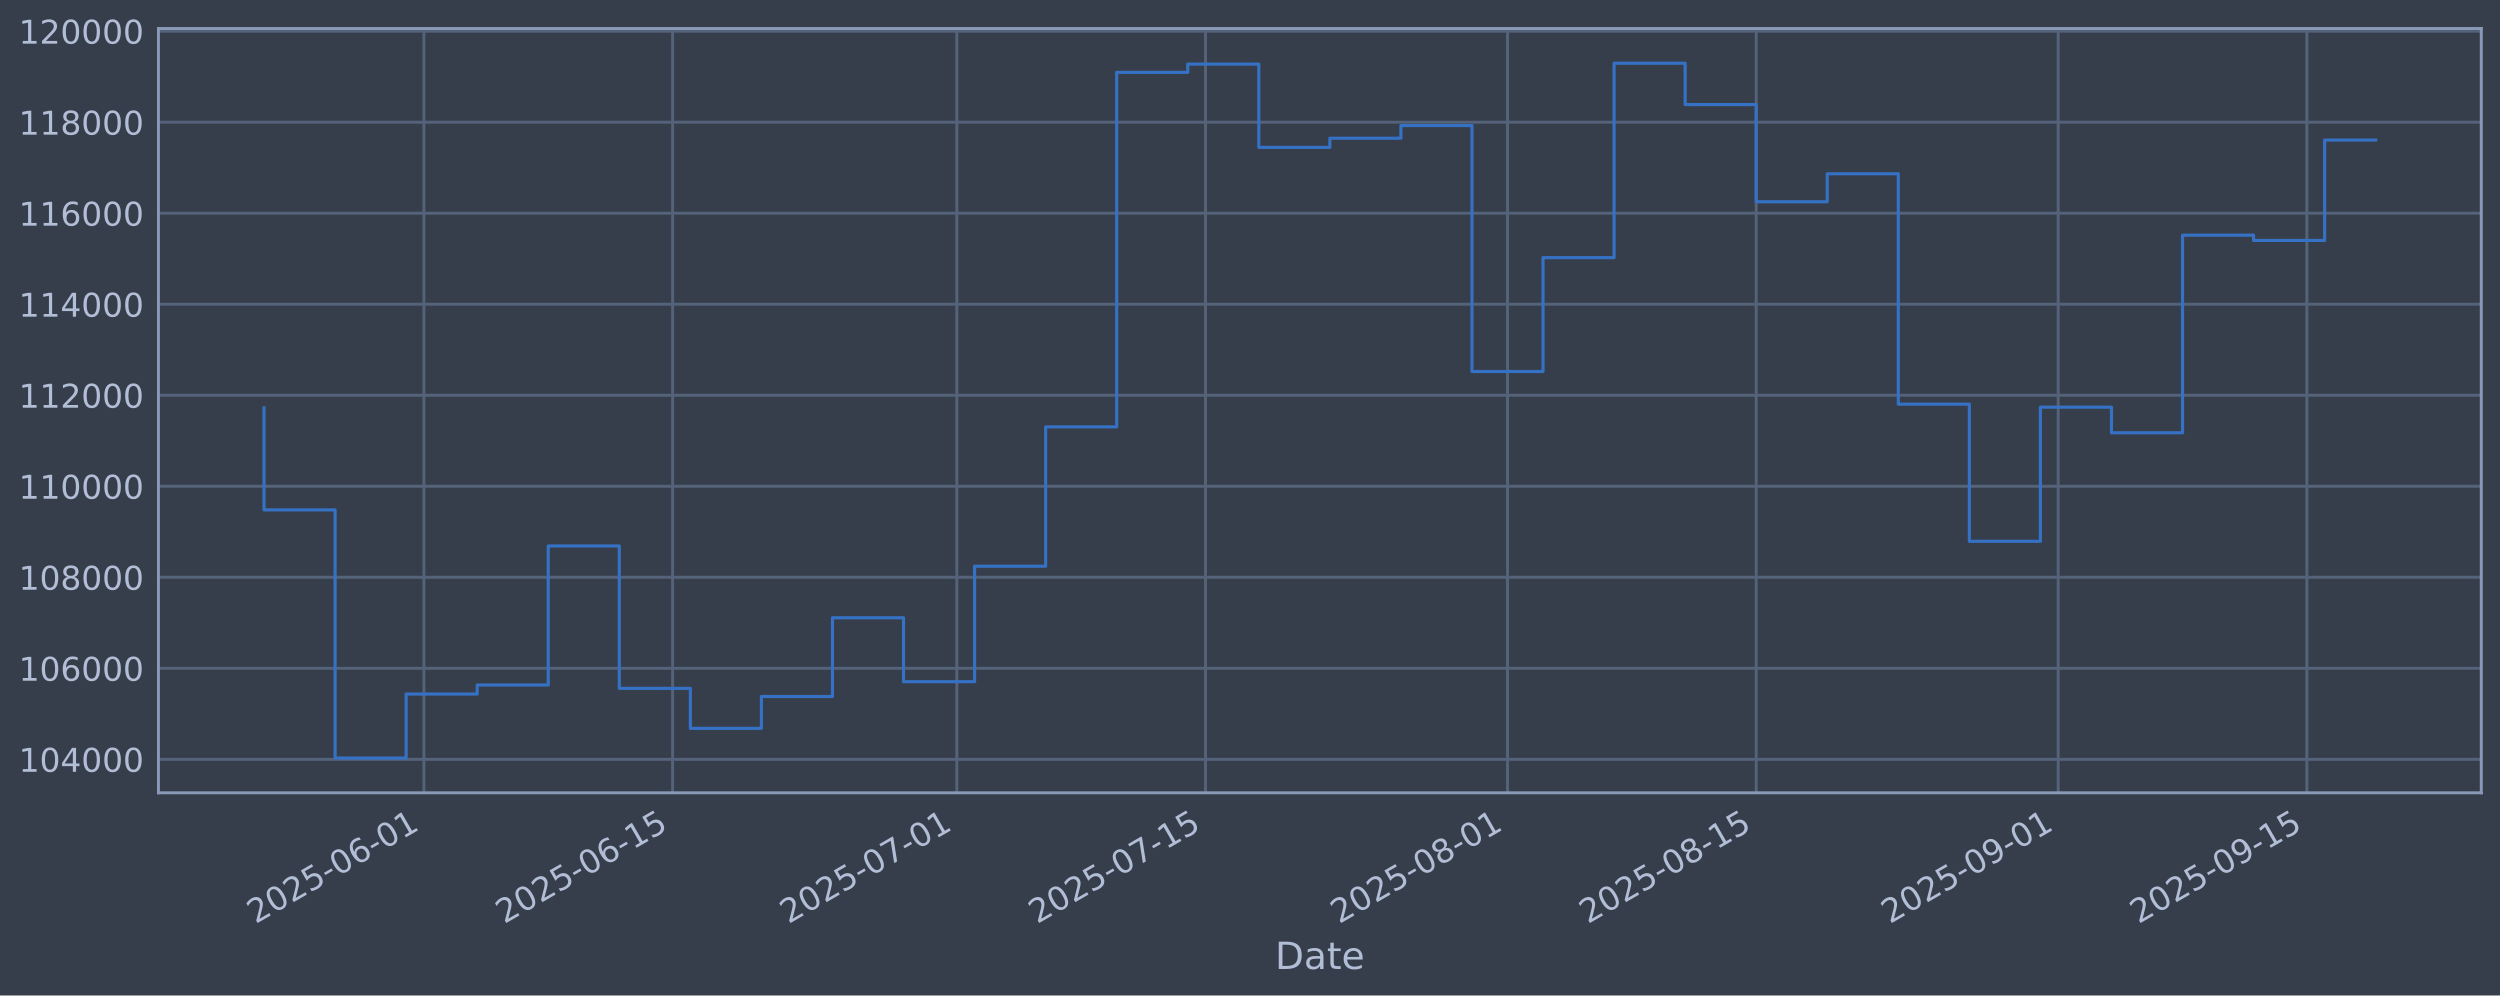
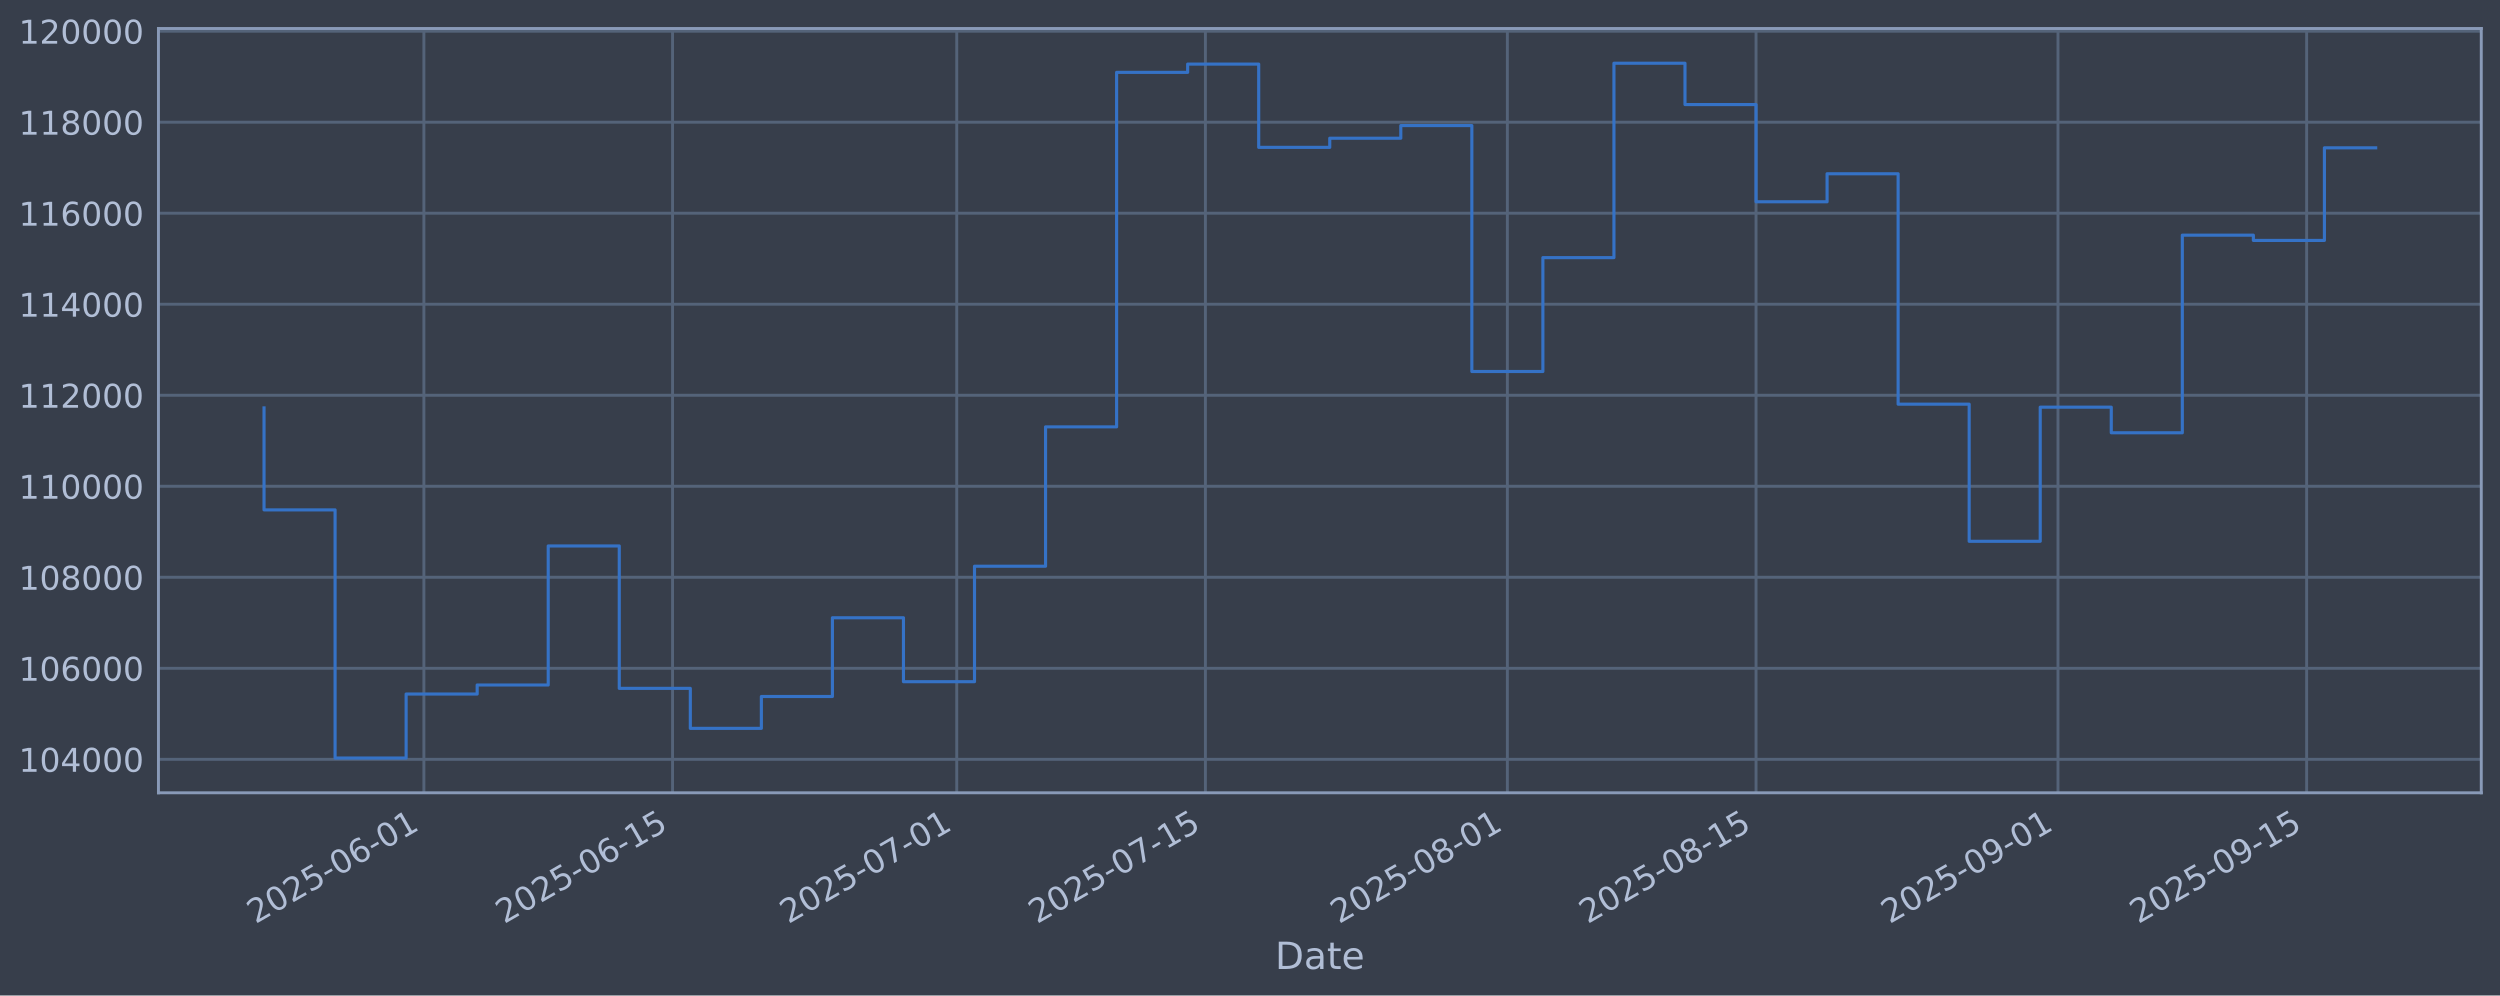
<svg xmlns="http://www.w3.org/2000/svg" xmlns:xlink="http://www.w3.org/1999/xlink" width="960.9pt" height="382.628pt" viewBox="0 0 960.9 382.628" version="1.1">
  <defs>
    <style type="text/css">*{stroke-linejoin: round; stroke-linecap: butt}</style>
  </defs>
  <g id="figure_1">
    <g id="patch_1">
      <path d="M 0 382.628  L 960.9 382.628  L 960.9 0  L 0 0  z " style="fill: #373e4b" />
    </g>
    <g id="axes_1">
      <g id="patch_2">
        <path d="M 60.901 304.718  L 953.701 304.718  L 953.701 10.958  L 60.901 10.958  z " style="fill: #373e4b" />
      </g>
      <g id="matplotlib.axis_1">
        <g id="xtick_1">
          <g id="line2d_1">
-             <path d="M 162.932 304.718  L 162.932 10.958  " clip-path="url(#p086f7eb3a2)" style="fill: none; stroke: #546379; stroke-width: 1.12; stroke-linecap: square" />
+             <path d="M 162.925 304.718  L 162.925 10.958  " clip-path="url(#p507db9c517)" style="fill: none; stroke: #546379; stroke-width: 1.12; stroke-linecap: square" />
          </g>
          <g id="line2d_2" />
          <g id="text_1">
-             <g style="fill: #b1bed6" transform="translate(98.20623 355.2226) rotate(-30) scale(0.126 -0.126)">
+             <g style="fill: #b1bed6" transform="translate(98.19955 355.2226) rotate(-30) scale(0.126 -0.126)">
              <defs>
                <path id="DejaVuSans-32" d="M 1228 531  L 3431 531  L 3431 0  L 469 0  L 469 531  Q 828 903 1448 1529  Q 2069 2156 2228 2338  Q 2531 2678 2651 2914  Q 2772 3150 2772 3378  Q 2772 3750 2511 3984  Q 2250 4219 1831 4219  Q 1534 4219 1204 4116  Q 875 4013 500 3803  L 500 4441  Q 881 4594 1212 4672  Q 1544 4750 1819 4750  Q 2544 4750 2975 4387  Q 3406 4025 3406 3419  Q 3406 3131 3298 2873  Q 3191 2616 2906 2266  Q 2828 2175 2409 1742  Q 1991 1309 1228 531  z " transform="scale(0.015625)" />
                <path id="DejaVuSans-30" d="M 2034 4250  Q 1547 4250 1301 3770  Q 1056 3291 1056 2328  Q 1056 1369 1301 889  Q 1547 409 2034 409  Q 2525 409 2770 889  Q 3016 1369 3016 2328  Q 3016 3291 2770 3770  Q 2525 4250 2034 4250  z M 2034 4750  Q 2819 4750 3233 4129  Q 3647 3509 3647 2328  Q 3647 1150 3233 529  Q 2819 -91 2034 -91  Q 1250 -91 836 529  Q 422 1150 422 2328  Q 422 3509 836 4129  Q 1250 4750 2034 4750  z " transform="scale(0.015625)" />
                <path id="DejaVuSans-35" d="M 691 4666  L 3169 4666  L 3169 4134  L 1269 4134  L 1269 2991  Q 1406 3038 1543 3061  Q 1681 3084 1819 3084  Q 2600 3084 3056 2656  Q 3513 2228 3513 1497  Q 3513 744 3044 326  Q 2575 -91 1722 -91  Q 1428 -91 1123 -41  Q 819 9 494 109  L 494 744  Q 775 591 1075 516  Q 1375 441 1709 441  Q 2250 441 2565 725  Q 2881 1009 2881 1497  Q 2881 1984 2565 2268  Q 2250 2553 1709 2553  Q 1456 2553 1204 2497  Q 953 2441 691 2322  L 691 4666  z " transform="scale(0.015625)" />
                <path id="DejaVuSans-2d" d="M 313 2009  L 1997 2009  L 1997 1497  L 313 1497  L 313 2009  z " transform="scale(0.015625)" />
                <path id="DejaVuSans-36" d="M 2113 2584  Q 1688 2584 1439 2293  Q 1191 2003 1191 1497  Q 1191 994 1439 701  Q 1688 409 2113 409  Q 2538 409 2786 701  Q 3034 994 3034 1497  Q 3034 2003 2786 2293  Q 2538 2584 2113 2584  z M 3366 4563  L 3366 3988  Q 3128 4100 2886 4159  Q 2644 4219 2406 4219  Q 1781 4219 1451 3797  Q 1122 3375 1075 2522  Q 1259 2794 1537 2939  Q 1816 3084 2150 3084  Q 2853 3084 3261 2657  Q 3669 2231 3669 1497  Q 3669 778 3244 343  Q 2819 -91 2113 -91  Q 1303 -91 875 529  Q 447 1150 447 2328  Q 447 3434 972 4092  Q 1497 4750 2381 4750  Q 2619 4750 2861 4703  Q 3103 4656 3366 4563  z " transform="scale(0.015625)" />
                <path id="DejaVuSans-31" d="M 794 531  L 1825 531  L 1825 4091  L 703 3866  L 703 4441  L 1819 4666  L 2450 4666  L 2450 531  L 3481 531  L 3481 0  L 794 0  L 794 531  z " transform="scale(0.015625)" />
              </defs>
              <use xlink:href="#DejaVuSans-32" />
              <use xlink:href="#DejaVuSans-30" transform="translate(63.62305 0)" />
              <use xlink:href="#DejaVuSans-32" transform="translate(127.2461 0)" />
              <use xlink:href="#DejaVuSans-35" transform="translate(190.8691 0)" />
              <use xlink:href="#DejaVuSans-2d" transform="translate(254.4922 0)" />
              <use xlink:href="#DejaVuSans-30" transform="translate(290.5762 0)" />
              <use xlink:href="#DejaVuSans-36" transform="translate(354.1992 0)" />
              <use xlink:href="#DejaVuSans-2d" transform="translate(417.8223 0)" />
              <use xlink:href="#DejaVuSans-30" transform="translate(453.9062 0)" />
              <use xlink:href="#DejaVuSans-31" transform="translate(517.5293 0)" />
            </g>
          </g>
        </g>
        <g id="xtick_2">
          <g id="line2d_3">
-             <path d="M 258.52 304.718  L 258.52 10.958  " clip-path="url(#p086f7eb3a2)" style="fill: none; stroke: #546379; stroke-width: 1.12; stroke-linecap: square" />
+             <path d="M 258.503 304.718  L 258.503 10.958  " clip-path="url(#p507db9c517)" style="fill: none; stroke: #546379; stroke-width: 1.12; stroke-linecap: square" />
          </g>
          <g id="line2d_4" />
          <g id="text_2">
-             <g style="fill: #b1bed6" transform="translate(193.7942 355.2226) rotate(-30) scale(0.126 -0.126)">
+             <g style="fill: #b1bed6" transform="translate(193.7772 355.2226) rotate(-30) scale(0.126 -0.126)">
              <use xlink:href="#DejaVuSans-32" />
              <use xlink:href="#DejaVuSans-30" transform="translate(63.62305 0)" />
              <use xlink:href="#DejaVuSans-32" transform="translate(127.2461 0)" />
              <use xlink:href="#DejaVuSans-35" transform="translate(190.8691 0)" />
              <use xlink:href="#DejaVuSans-2d" transform="translate(254.4922 0)" />
              <use xlink:href="#DejaVuSans-30" transform="translate(290.5762 0)" />
              <use xlink:href="#DejaVuSans-36" transform="translate(354.1992 0)" />
              <use xlink:href="#DejaVuSans-2d" transform="translate(417.8223 0)" />
              <use xlink:href="#DejaVuSans-31" transform="translate(453.9062 0)" />
              <use xlink:href="#DejaVuSans-35" transform="translate(517.5293 0)" />
            </g>
          </g>
        </g>
        <g id="xtick_3">
          <g id="line2d_5">
-             <path d="M 367.763 304.718  L 367.763 10.958  " clip-path="url(#p086f7eb3a2)" style="fill: none; stroke: #546379; stroke-width: 1.12; stroke-linecap: square" />
+             <path d="M 367.734 304.718  L 367.734 10.958  " clip-path="url(#p507db9c517)" style="fill: none; stroke: #546379; stroke-width: 1.12; stroke-linecap: square" />
          </g>
          <g id="line2d_6" />
          <g id="text_3">
-             <g style="fill: #b1bed6" transform="translate(303.0376 355.2226) rotate(-30) scale(0.126 -0.126)">
+             <g style="fill: #b1bed6" transform="translate(303.0087 355.2226) rotate(-30) scale(0.126 -0.126)">
              <defs>
                <path id="DejaVuSans-37" d="M 525 4666  L 3525 4666  L 3525 4397  L 1831 0  L 1172 0  L 2766 4134  L 525 4134  L 525 4666  z " transform="scale(0.015625)" />
              </defs>
              <use xlink:href="#DejaVuSans-32" />
              <use xlink:href="#DejaVuSans-30" transform="translate(63.62305 0)" />
              <use xlink:href="#DejaVuSans-32" transform="translate(127.2461 0)" />
              <use xlink:href="#DejaVuSans-35" transform="translate(190.8691 0)" />
              <use xlink:href="#DejaVuSans-2d" transform="translate(254.4922 0)" />
              <use xlink:href="#DejaVuSans-30" transform="translate(290.5762 0)" />
              <use xlink:href="#DejaVuSans-37" transform="translate(354.1992 0)" />
              <use xlink:href="#DejaVuSans-2d" transform="translate(417.8223 0)" />
              <use xlink:href="#DejaVuSans-30" transform="translate(453.9062 0)" />
              <use xlink:href="#DejaVuSans-31" transform="translate(517.5293 0)" />
            </g>
          </g>
        </g>
        <g id="xtick_4">
          <g id="line2d_7">
-             <path d="M 463.351 304.718  L 463.351 10.958  " clip-path="url(#p086f7eb3a2)" style="fill: none; stroke: #546379; stroke-width: 1.12; stroke-linecap: square" />
+             <path d="M 463.312 304.718  L 463.312 10.958  " clip-path="url(#p507db9c517)" style="fill: none; stroke: #546379; stroke-width: 1.12; stroke-linecap: square" />
          </g>
          <g id="line2d_8" />
          <g id="text_4">
-             <g style="fill: #b1bed6" transform="translate(398.6256 355.2226) rotate(-30) scale(0.126 -0.126)">
+             <g style="fill: #b1bed6" transform="translate(398.5863 355.2226) rotate(-30) scale(0.126 -0.126)">
              <use xlink:href="#DejaVuSans-32" />
              <use xlink:href="#DejaVuSans-30" transform="translate(63.62305 0)" />
              <use xlink:href="#DejaVuSans-32" transform="translate(127.2461 0)" />
              <use xlink:href="#DejaVuSans-35" transform="translate(190.8691 0)" />
              <use xlink:href="#DejaVuSans-2d" transform="translate(254.4922 0)" />
              <use xlink:href="#DejaVuSans-30" transform="translate(290.5762 0)" />
              <use xlink:href="#DejaVuSans-37" transform="translate(354.1992 0)" />
              <use xlink:href="#DejaVuSans-2d" transform="translate(417.8223 0)" />
              <use xlink:href="#DejaVuSans-31" transform="translate(453.9062 0)" />
              <use xlink:href="#DejaVuSans-35" transform="translate(517.5293 0)" />
            </g>
          </g>
        </g>
        <g id="xtick_5">
          <g id="line2d_9">
-             <path d="M 579.422 304.718  L 579.422 10.958  " clip-path="url(#p086f7eb3a2)" style="fill: none; stroke: #546379; stroke-width: 1.12; stroke-linecap: square" />
+             <path d="M 579.37 304.718  L 579.37 10.958  " clip-path="url(#p507db9c517)" style="fill: none; stroke: #546379; stroke-width: 1.12; stroke-linecap: square" />
          </g>
          <g id="line2d_10" />
          <g id="text_5">
-             <g style="fill: #b1bed6" transform="translate(514.6967 355.2226) rotate(-30) scale(0.126 -0.126)">
+             <g style="fill: #b1bed6" transform="translate(514.6448 355.2226) rotate(-30) scale(0.126 -0.126)">
              <defs>
                <path id="DejaVuSans-38" d="M 2034 2216  Q 1584 2216 1326 1975  Q 1069 1734 1069 1313  Q 1069 891 1326 650  Q 1584 409 2034 409  Q 2484 409 2743 651  Q 3003 894 3003 1313  Q 3003 1734 2745 1975  Q 2488 2216 2034 2216  z M 1403 2484  Q 997 2584 770 2862  Q 544 3141 544 3541  Q 544 4100 942 4425  Q 1341 4750 2034 4750  Q 2731 4750 3128 4425  Q 3525 4100 3525 3541  Q 3525 3141 3298 2862  Q 3072 2584 2669 2484  Q 3125 2378 3379 2068  Q 3634 1759 3634 1313  Q 3634 634 3220 271  Q 2806 -91 2034 -91  Q 1263 -91 848 271  Q 434 634 434 1313  Q 434 1759 690 2068  Q 947 2378 1403 2484  z M 1172 3481  Q 1172 3119 1398 2916  Q 1625 2713 2034 2713  Q 2441 2713 2670 2916  Q 2900 3119 2900 3481  Q 2900 3844 2670 4047  Q 2441 4250 2034 4250  Q 1625 4250 1398 4047  Q 1172 3844 1172 3481  z " transform="scale(0.015625)" />
              </defs>
              <use xlink:href="#DejaVuSans-32" />
              <use xlink:href="#DejaVuSans-30" transform="translate(63.62305 0)" />
              <use xlink:href="#DejaVuSans-32" transform="translate(127.2461 0)" />
              <use xlink:href="#DejaVuSans-35" transform="translate(190.8691 0)" />
              <use xlink:href="#DejaVuSans-2d" transform="translate(254.4922 0)" />
              <use xlink:href="#DejaVuSans-30" transform="translate(290.5762 0)" />
              <use xlink:href="#DejaVuSans-38" transform="translate(354.1992 0)" />
              <use xlink:href="#DejaVuSans-2d" transform="translate(417.8223 0)" />
              <use xlink:href="#DejaVuSans-30" transform="translate(453.9062 0)" />
              <use xlink:href="#DejaVuSans-31" transform="translate(517.5293 0)" />
            </g>
          </g>
        </g>
        <g id="xtick_6">
          <g id="line2d_11">
-             <path d="M 675.01 304.718  L 675.01 10.958  " clip-path="url(#p086f7eb3a2)" style="fill: none; stroke: #546379; stroke-width: 1.12; stroke-linecap: square" />
+             <path d="M 674.948 304.718  L 674.948 10.958  " clip-path="url(#p507db9c517)" style="fill: none; stroke: #546379; stroke-width: 1.12; stroke-linecap: square" />
          </g>
          <g id="line2d_12" />
          <g id="text_6">
-             <g style="fill: #b1bed6" transform="translate(610.2847 355.2226) rotate(-30) scale(0.126 -0.126)">
+             <g style="fill: #b1bed6" transform="translate(610.2224 355.2226) rotate(-30) scale(0.126 -0.126)">
              <use xlink:href="#DejaVuSans-32" />
              <use xlink:href="#DejaVuSans-30" transform="translate(63.62305 0)" />
              <use xlink:href="#DejaVuSans-32" transform="translate(127.2461 0)" />
              <use xlink:href="#DejaVuSans-35" transform="translate(190.8691 0)" />
              <use xlink:href="#DejaVuSans-2d" transform="translate(254.4922 0)" />
              <use xlink:href="#DejaVuSans-30" transform="translate(290.5762 0)" />
              <use xlink:href="#DejaVuSans-38" transform="translate(354.1992 0)" />
              <use xlink:href="#DejaVuSans-2d" transform="translate(417.8223 0)" />
              <use xlink:href="#DejaVuSans-31" transform="translate(453.9062 0)" />
              <use xlink:href="#DejaVuSans-35" transform="translate(517.5293 0)" />
            </g>
          </g>
        </g>
        <g id="xtick_7">
          <g id="line2d_13">
-             <path d="M 791.081 304.718  L 791.081 10.958  " clip-path="url(#p086f7eb3a2)" style="fill: none; stroke: #546379; stroke-width: 1.12; stroke-linecap: square" />
+             <path d="M 791.006 304.718  L 791.006 10.958  " clip-path="url(#p507db9c517)" style="fill: none; stroke: #546379; stroke-width: 1.12; stroke-linecap: square" />
          </g>
          <g id="line2d_14" />
          <g id="text_7">
-             <g style="fill: #b1bed6" transform="translate(726.3558 355.2226) rotate(-30) scale(0.126 -0.126)">
+             <g style="fill: #b1bed6" transform="translate(726.2809 355.2226) rotate(-30) scale(0.126 -0.126)">
              <defs>
                <path id="DejaVuSans-39" d="M 703 97  L 703 672  Q 941 559 1184 500  Q 1428 441 1663 441  Q 2288 441 2617 861  Q 2947 1281 2994 2138  Q 2813 1869 2534 1725  Q 2256 1581 1919 1581  Q 1219 1581 811 2004  Q 403 2428 403 3163  Q 403 3881 828 4315  Q 1253 4750 1959 4750  Q 2769 4750 3195 4129  Q 3622 3509 3622 2328  Q 3622 1225 3098 567  Q 2575 -91 1691 -91  Q 1453 -91 1209 -44  Q 966 3 703 97  z M 1959 2075  Q 2384 2075 2632 2365  Q 2881 2656 2881 3163  Q 2881 3666 2632 3958  Q 2384 4250 1959 4250  Q 1534 4250 1286 3958  Q 1038 3666 1038 3163  Q 1038 2656 1286 2365  Q 1534 2075 1959 2075  z " transform="scale(0.015625)" />
              </defs>
              <use xlink:href="#DejaVuSans-32" />
              <use xlink:href="#DejaVuSans-30" transform="translate(63.62305 0)" />
              <use xlink:href="#DejaVuSans-32" transform="translate(127.2461 0)" />
              <use xlink:href="#DejaVuSans-35" transform="translate(190.8691 0)" />
              <use xlink:href="#DejaVuSans-2d" transform="translate(254.4922 0)" />
              <use xlink:href="#DejaVuSans-30" transform="translate(290.5762 0)" />
              <use xlink:href="#DejaVuSans-39" transform="translate(354.1992 0)" />
              <use xlink:href="#DejaVuSans-2d" transform="translate(417.8223 0)" />
              <use xlink:href="#DejaVuSans-30" transform="translate(453.9062 0)" />
              <use xlink:href="#DejaVuSans-31" transform="translate(517.5293 0)" />
            </g>
          </g>
        </g>
        <g id="xtick_8">
          <g id="line2d_15">
-             <path d="M 886.669 304.718  L 886.669 10.958  " clip-path="url(#p086f7eb3a2)" style="fill: none; stroke: #546379; stroke-width: 1.12; stroke-linecap: square" />
+             <path d="M 886.584 304.718  L 886.584 10.958  " clip-path="url(#p507db9c517)" style="fill: none; stroke: #546379; stroke-width: 1.12; stroke-linecap: square" />
          </g>
          <g id="line2d_16" />
          <g id="text_8">
-             <g style="fill: #b1bed6" transform="translate(821.9438 355.2226) rotate(-30) scale(0.126 -0.126)">
+             <g style="fill: #b1bed6" transform="translate(821.8585 355.2226) rotate(-30) scale(0.126 -0.126)">
              <use xlink:href="#DejaVuSans-32" />
              <use xlink:href="#DejaVuSans-30" transform="translate(63.62305 0)" />
              <use xlink:href="#DejaVuSans-32" transform="translate(127.2461 0)" />
              <use xlink:href="#DejaVuSans-35" transform="translate(190.8691 0)" />
              <use xlink:href="#DejaVuSans-2d" transform="translate(254.4922 0)" />
              <use xlink:href="#DejaVuSans-30" transform="translate(290.5762 0)" />
              <use xlink:href="#DejaVuSans-39" transform="translate(354.1992 0)" />
              <use xlink:href="#DejaVuSans-2d" transform="translate(417.8223 0)" />
              <use xlink:href="#DejaVuSans-31" transform="translate(453.9062 0)" />
              <use xlink:href="#DejaVuSans-35" transform="translate(517.5293 0)" />
            </g>
          </g>
        </g>
        <g id="text_9">
          <g style="fill: #b1bed6" transform="translate(490.0914 372.4337) scale(0.144 -0.144)">
            <defs>
              <path id="DejaVuSans-44" d="M 1259 4147  L 1259 519  L 2022 519  Q 2988 519 3436 956  Q 3884 1394 3884 2338  Q 3884 3275 3436 3711  Q 2988 4147 2022 4147  L 1259 4147  z M 628 4666  L 1925 4666  Q 3281 4666 3915 4102  Q 4550 3538 4550 2338  Q 4550 1131 3912 565  Q 3275 0 1925 0  L 628 0  L 628 4666  z " transform="scale(0.015625)" />
              <path id="DejaVuSans-61" d="M 2194 1759  Q 1497 1759 1228 1600  Q 959 1441 959 1056  Q 959 750 1161 570  Q 1363 391 1709 391  Q 2188 391 2477 730  Q 2766 1069 2766 1631  L 2766 1759  L 2194 1759  z M 3341 1997  L 3341 0  L 2766 0  L 2766 531  Q 2569 213 2275 61  Q 1981 -91 1556 -91  Q 1019 -91 701 211  Q 384 513 384 1019  Q 384 1609 779 1909  Q 1175 2209 1959 2209  L 2766 2209  L 2766 2266  Q 2766 2663 2505 2880  Q 2244 3097 1772 3097  Q 1472 3097 1187 3025  Q 903 2953 641 2809  L 641 3341  Q 956 3463 1253 3523  Q 1550 3584 1831 3584  Q 2591 3584 2966 3190  Q 3341 2797 3341 1997  z " transform="scale(0.015625)" />
              <path id="DejaVuSans-74" d="M 1172 4494  L 1172 3500  L 2356 3500  L 2356 3053  L 1172 3053  L 1172 1153  Q 1172 725 1289 603  Q 1406 481 1766 481  L 2356 481  L 2356 0  L 1766 0  Q 1100 0 847 248  Q 594 497 594 1153  L 594 3053  L 172 3053  L 172 3500  L 594 3500  L 594 4494  L 1172 4494  z " transform="scale(0.015625)" />
              <path id="DejaVuSans-65" d="M 3597 1894  L 3597 1613  L 953 1613  Q 991 1019 1311 708  Q 1631 397 2203 397  Q 2534 397 2845 478  Q 3156 559 3463 722  L 3463 178  Q 3153 47 2828 -22  Q 2503 -91 2169 -91  Q 1331 -91 842 396  Q 353 884 353 1716  Q 353 2575 817 3079  Q 1281 3584 2069 3584  Q 2775 3584 3186 3129  Q 3597 2675 3597 1894  z M 3022 2063  Q 3016 2534 2758 2815  Q 2500 3097 2075 3097  Q 1594 3097 1305 2825  Q 1016 2553 972 2059  L 3022 2063  z " transform="scale(0.015625)" />
            </defs>
            <use xlink:href="#DejaVuSans-44" />
            <use xlink:href="#DejaVuSans-61" transform="translate(77.00195 0)" />
            <use xlink:href="#DejaVuSans-74" transform="translate(138.2812 0)" />
            <use xlink:href="#DejaVuSans-65" transform="translate(177.4902 0)" />
          </g>
        </g>
      </g>
      <g id="matplotlib.axis_2">
        <g id="ytick_1">
          <g id="line2d_17">
-             <path d="M 60.901 291.85  L 953.701 291.85  " clip-path="url(#p086f7eb3a2)" style="fill: none; stroke: #546379; stroke-width: 1.12; stroke-linecap: square" />
+             <path d="M 60.901 291.85  L 953.701 291.85  " clip-path="url(#p507db9c517)" style="fill: none; stroke: #546379; stroke-width: 1.12; stroke-linecap: square" />
          </g>
          <g id="line2d_18" />
          <g id="text_10">
            <g style="fill: #b1bed6" transform="translate(7.2 296.6367) scale(0.126 -0.126)">
              <defs>
                <path id="DejaVuSans-34" d="M 2419 4116  L 825 1625  L 2419 1625  L 2419 4116  z M 2253 4666  L 3047 4666  L 3047 1625  L 3713 1625  L 3713 1100  L 3047 1100  L 3047 0  L 2419 0  L 2419 1100  L 313 1100  L 313 1709  L 2253 4666  z " transform="scale(0.015625)" />
              </defs>
              <use xlink:href="#DejaVuSans-31" />
              <use xlink:href="#DejaVuSans-30" transform="translate(63.62305 0)" />
              <use xlink:href="#DejaVuSans-34" transform="translate(127.2461 0)" />
              <use xlink:href="#DejaVuSans-30" transform="translate(190.8691 0)" />
              <use xlink:href="#DejaVuSans-30" transform="translate(254.4922 0)" />
              <use xlink:href="#DejaVuSans-30" transform="translate(318.1152 0)" />
            </g>
          </g>
        </g>
        <g id="ytick_2">
          <g id="line2d_19">
-             <path d="M 60.901 256.867  L 953.701 256.867  " clip-path="url(#p086f7eb3a2)" style="fill: none; stroke: #546379; stroke-width: 1.12; stroke-linecap: square" />
+             <path d="M 60.901 256.867  L 953.701 256.867  " clip-path="url(#p507db9c517)" style="fill: none; stroke: #546379; stroke-width: 1.12; stroke-linecap: square" />
          </g>
          <g id="line2d_20" />
          <g id="text_11">
            <g style="fill: #b1bed6" transform="translate(7.2 261.6538) scale(0.126 -0.126)">
              <use xlink:href="#DejaVuSans-31" />
              <use xlink:href="#DejaVuSans-30" transform="translate(63.62305 0)" />
              <use xlink:href="#DejaVuSans-36" transform="translate(127.2461 0)" />
              <use xlink:href="#DejaVuSans-30" transform="translate(190.8691 0)" />
              <use xlink:href="#DejaVuSans-30" transform="translate(254.4922 0)" />
              <use xlink:href="#DejaVuSans-30" transform="translate(318.1152 0)" />
            </g>
          </g>
        </g>
        <g id="ytick_3">
          <g id="line2d_21">
-             <path d="M 60.901 221.884  L 953.701 221.884  " clip-path="url(#p086f7eb3a2)" style="fill: none; stroke: #546379; stroke-width: 1.12; stroke-linecap: square" />
+             <path d="M 60.901 221.884  L 953.701 221.884  " clip-path="url(#p507db9c517)" style="fill: none; stroke: #546379; stroke-width: 1.12; stroke-linecap: square" />
          </g>
          <g id="line2d_22" />
          <g id="text_12">
            <g style="fill: #b1bed6" transform="translate(7.2 226.671) scale(0.126 -0.126)">
              <use xlink:href="#DejaVuSans-31" />
              <use xlink:href="#DejaVuSans-30" transform="translate(63.62305 0)" />
              <use xlink:href="#DejaVuSans-38" transform="translate(127.2461 0)" />
              <use xlink:href="#DejaVuSans-30" transform="translate(190.8691 0)" />
              <use xlink:href="#DejaVuSans-30" transform="translate(254.4922 0)" />
              <use xlink:href="#DejaVuSans-30" transform="translate(318.1152 0)" />
            </g>
          </g>
        </g>
        <g id="ytick_4">
          <g id="line2d_23">
-             <path d="M 60.901 186.901  L 953.701 186.901  " clip-path="url(#p086f7eb3a2)" style="fill: none; stroke: #546379; stroke-width: 1.12; stroke-linecap: square" />
+             <path d="M 60.901 186.901  L 953.701 186.901  " clip-path="url(#p507db9c517)" style="fill: none; stroke: #546379; stroke-width: 1.12; stroke-linecap: square" />
          </g>
          <g id="line2d_24" />
          <g id="text_13">
            <g style="fill: #b1bed6" transform="translate(7.2 191.6882) scale(0.126 -0.126)">
              <use xlink:href="#DejaVuSans-31" />
              <use xlink:href="#DejaVuSans-31" transform="translate(63.62305 0)" />
              <use xlink:href="#DejaVuSans-30" transform="translate(127.2461 0)" />
              <use xlink:href="#DejaVuSans-30" transform="translate(190.8691 0)" />
              <use xlink:href="#DejaVuSans-30" transform="translate(254.4922 0)" />
              <use xlink:href="#DejaVuSans-30" transform="translate(318.1152 0)" />
            </g>
          </g>
        </g>
        <g id="ytick_5">
          <g id="line2d_25">
-             <path d="M 60.901 151.918  L 953.701 151.918  " clip-path="url(#p086f7eb3a2)" style="fill: none; stroke: #546379; stroke-width: 1.12; stroke-linecap: square" />
+             <path d="M 60.901 151.918  L 953.701 151.918  " clip-path="url(#p507db9c517)" style="fill: none; stroke: #546379; stroke-width: 1.12; stroke-linecap: square" />
          </g>
          <g id="line2d_26" />
          <g id="text_14">
            <g style="fill: #b1bed6" transform="translate(7.2 156.7053) scale(0.126 -0.126)">
              <use xlink:href="#DejaVuSans-31" />
              <use xlink:href="#DejaVuSans-31" transform="translate(63.62305 0)" />
              <use xlink:href="#DejaVuSans-32" transform="translate(127.2461 0)" />
              <use xlink:href="#DejaVuSans-30" transform="translate(190.8691 0)" />
              <use xlink:href="#DejaVuSans-30" transform="translate(254.4922 0)" />
              <use xlink:href="#DejaVuSans-30" transform="translate(318.1152 0)" />
            </g>
          </g>
        </g>
        <g id="ytick_6">
          <g id="line2d_27">
-             <path d="M 60.901 116.936  L 953.701 116.936  " clip-path="url(#p086f7eb3a2)" style="fill: none; stroke: #546379; stroke-width: 1.12; stroke-linecap: square" />
+             <path d="M 60.901 116.936  L 953.701 116.936  " clip-path="url(#p507db9c517)" style="fill: none; stroke: #546379; stroke-width: 1.12; stroke-linecap: square" />
          </g>
          <g id="line2d_28" />
          <g id="text_15">
            <g style="fill: #b1bed6" transform="translate(7.2 121.7225) scale(0.126 -0.126)">
              <use xlink:href="#DejaVuSans-31" />
              <use xlink:href="#DejaVuSans-31" transform="translate(63.62305 0)" />
              <use xlink:href="#DejaVuSans-34" transform="translate(127.2461 0)" />
              <use xlink:href="#DejaVuSans-30" transform="translate(190.8691 0)" />
              <use xlink:href="#DejaVuSans-30" transform="translate(254.4922 0)" />
              <use xlink:href="#DejaVuSans-30" transform="translate(318.1152 0)" />
            </g>
          </g>
        </g>
        <g id="ytick_7">
          <g id="line2d_29">
-             <path d="M 60.901 81.953  L 953.701 81.953  " clip-path="url(#p086f7eb3a2)" style="fill: none; stroke: #546379; stroke-width: 1.12; stroke-linecap: square" />
+             <path d="M 60.901 81.953  L 953.701 81.953  " clip-path="url(#p507db9c517)" style="fill: none; stroke: #546379; stroke-width: 1.12; stroke-linecap: square" />
          </g>
          <g id="line2d_30" />
          <g id="text_16">
            <g style="fill: #b1bed6" transform="translate(7.2 86.73969) scale(0.126 -0.126)">
              <use xlink:href="#DejaVuSans-31" />
              <use xlink:href="#DejaVuSans-31" transform="translate(63.62305 0)" />
              <use xlink:href="#DejaVuSans-36" transform="translate(127.2461 0)" />
              <use xlink:href="#DejaVuSans-30" transform="translate(190.8691 0)" />
              <use xlink:href="#DejaVuSans-30" transform="translate(254.4922 0)" />
              <use xlink:href="#DejaVuSans-30" transform="translate(318.1152 0)" />
            </g>
          </g>
        </g>
        <g id="ytick_8">
          <g id="line2d_31">
-             <path d="M 60.901 46.97  L 953.701 46.97  " clip-path="url(#p086f7eb3a2)" style="fill: none; stroke: #546379; stroke-width: 1.12; stroke-linecap: square" />
+             <path d="M 60.901 46.97  L 953.701 46.97  " clip-path="url(#p507db9c517)" style="fill: none; stroke: #546379; stroke-width: 1.12; stroke-linecap: square" />
          </g>
          <g id="line2d_32" />
          <g id="text_17">
            <g style="fill: #b1bed6" transform="translate(7.2 51.75686) scale(0.126 -0.126)">
              <use xlink:href="#DejaVuSans-31" />
              <use xlink:href="#DejaVuSans-31" transform="translate(63.62305 0)" />
              <use xlink:href="#DejaVuSans-38" transform="translate(127.2461 0)" />
              <use xlink:href="#DejaVuSans-30" transform="translate(190.8691 0)" />
              <use xlink:href="#DejaVuSans-30" transform="translate(254.4922 0)" />
              <use xlink:href="#DejaVuSans-30" transform="translate(318.1152 0)" />
            </g>
          </g>
        </g>
        <g id="ytick_9">
          <g id="line2d_33">
-             <path d="M 60.901 11.987  L 953.701 11.987  " clip-path="url(#p086f7eb3a2)" style="fill: none; stroke: #546379; stroke-width: 1.12; stroke-linecap: square" />
+             <path d="M 60.901 11.987  L 953.701 11.987  " clip-path="url(#p507db9c517)" style="fill: none; stroke: #546379; stroke-width: 1.12; stroke-linecap: square" />
          </g>
          <g id="line2d_34" />
          <g id="text_18">
            <g style="fill: #b1bed6" transform="translate(7.2 16.77403) scale(0.126 -0.126)">
              <use xlink:href="#DejaVuSans-31" />
              <use xlink:href="#DejaVuSans-32" transform="translate(63.62305 0)" />
              <use xlink:href="#DejaVuSans-30" transform="translate(127.2461 0)" />
              <use xlink:href="#DejaVuSans-30" transform="translate(190.8691 0)" />
              <use xlink:href="#DejaVuSans-30" transform="translate(254.4922 0)" />
              <use xlink:href="#DejaVuSans-30" transform="translate(318.1152 0)" />
            </g>
          </g>
        </g>
      </g>
      <g id="line2d_35">
-         <path d="M 101.482 156.778  L 101.482 195.974  L 128.793 195.974  L 128.793 291.366  L 156.104 291.366  L 156.104 266.759  L 183.415 266.759  L 183.415 263.286  L 210.726 263.286  L 210.726 209.841  L 238.037 209.841  L 238.037 264.586  L 265.347 264.586  L 265.347 279.95  L 292.658 279.95  L 292.658 267.706  L 319.969 267.706  L 319.969 237.446  L 347.28 237.446  L 347.28 262.012  L 374.591 262.012  L 374.591 217.631  L 401.902 217.631  L 401.902 164.07  L 429.213 164.07  L 429.213 27.81  L 456.523 27.81  L 456.523 24.636  L 483.834 24.636  L 483.834 56.646  L 511.145 56.646  L 511.145 53.121  L 538.456 53.121  L 538.456 48.272  L 565.767 48.272  L 565.767 142.793  L 593.078 142.793  L 593.078 99.016  L 620.389 99.016  L 620.389 24.311  L 647.699 24.311  L 647.699 40.185  L 675.01 40.185  L 675.01 77.56  L 702.321 77.56  L 702.321 66.788  L 729.632 66.788  L 729.632 155.356  L 756.943 155.356  L 756.943 208.052  L 784.254 208.052  L 784.254 156.509  L 811.564 156.509  L 811.564 166.341  L 838.875 166.341  L 838.875 90.389  L 866.186 90.389  L 866.186 92.406  L 893.497 92.406  L 893.497 53.835  L 913.119 53.835  " clip-path="url(#p086f7eb3a2)" style="fill: none; stroke: #3572c6; stroke-width: 1.2; stroke-linecap: square" />
+         <path d="M 101.482 156.778  L 101.482 195.974  L 128.79 195.974  L 128.79 291.366  L 156.098 291.366  L 156.098 266.759  L 183.406 266.759  L 183.406 263.286  L 210.714 263.286  L 210.714 209.841  L 238.022 209.841  L 238.022 264.586  L 265.33 264.586  L 265.33 279.95  L 292.638 279.95  L 292.638 267.706  L 319.945 267.706  L 319.945 237.446  L 347.253 237.446  L 347.253 262.012  L 374.561 262.012  L 374.561 217.631  L 401.869 217.631  L 401.869 164.07  L 429.177 164.07  L 429.177 27.81  L 456.485 27.81  L 456.485 24.636  L 483.793 24.636  L 483.793 56.646  L 511.101 56.646  L 511.101 53.121  L 538.409 53.121  L 538.409 48.272  L 565.716 48.272  L 565.716 142.793  L 593.024 142.793  L 593.024 99.016  L 620.332 99.016  L 620.332 24.311  L 647.64 24.311  L 647.64 40.185  L 674.948 40.185  L 674.948 77.56  L 702.256 77.56  L 702.256 66.788  L 729.564 66.788  L 729.564 155.356  L 756.872 155.356  L 756.872 208.052  L 784.179 208.052  L 784.179 156.509  L 811.487 156.509  L 811.487 166.341  L 838.795 166.341  L 838.795 90.389  L 866.103 90.389  L 866.103 92.406  L 893.411 92.406  L 893.411 56.819  L 913.119 56.819  " clip-path="url(#p507db9c517)" style="fill: none; stroke: #3572c6; stroke-width: 1.2; stroke-linecap: square" />
      </g>
      <g id="patch_3">
        <path d="M 60.901 304.718  L 60.901 10.958  " style="fill: none; stroke: #899ab8; stroke-width: 1.12; stroke-linejoin: miter; stroke-linecap: square" />
      </g>
      <g id="patch_4">
        <path d="M 953.701 304.718  L 953.701 10.958  " style="fill: none; stroke: #899ab8; stroke-width: 1.12; stroke-linejoin: miter; stroke-linecap: square" />
      </g>
      <g id="patch_5">
        <path d="M 60.901 304.718  L 953.701 304.718  " style="fill: none; stroke: #899ab8; stroke-width: 1.12; stroke-linejoin: miter; stroke-linecap: square" />
      </g>
      <g id="patch_6">
        <path d="M 60.901 10.958  L 953.701 10.958  " style="fill: none; stroke: #899ab8; stroke-width: 1.12; stroke-linejoin: miter; stroke-linecap: square" />
      </g>
    </g>
  </g>
  <defs>
-     <clipPath id="p086f7eb3a2">
+     <clipPath id="p507db9c517">
      <rect x="60.901" y="10.958" width="892.8" height="293.76" />
    </clipPath>
  </defs>
</svg>
